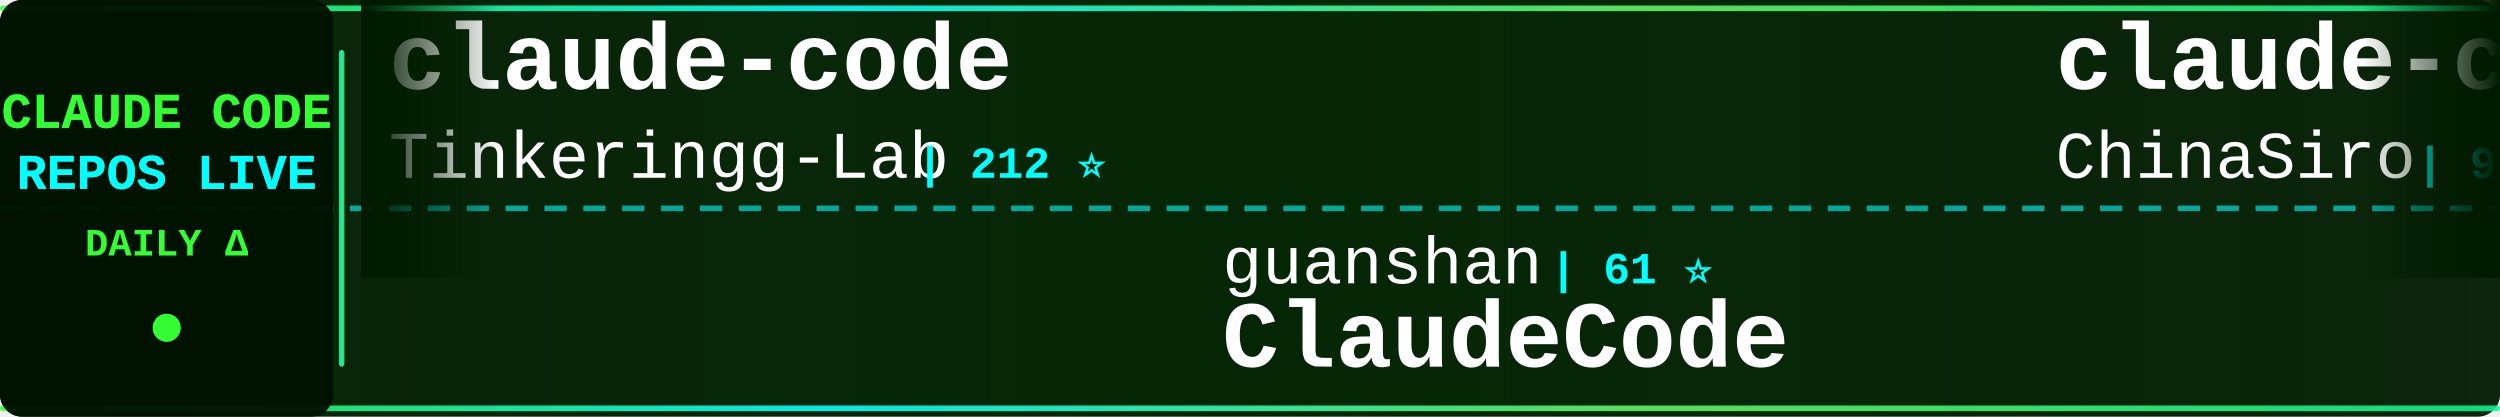
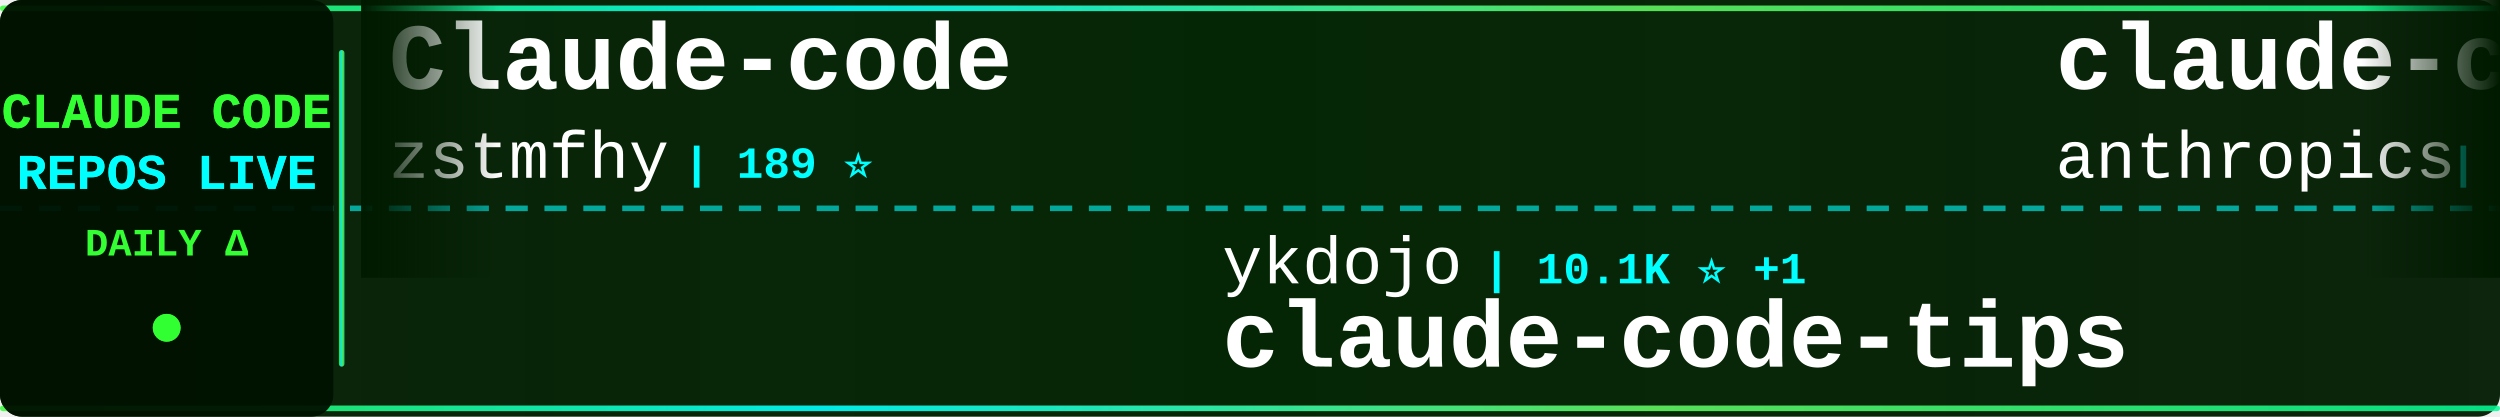
<svg xmlns="http://www.w3.org/2000/svg" width="900" height="150">
  <defs>
    <linearGradient id="tickerBg" x1="0%" y1="0%" x2="100%" y2="0%">
      <stop offset="0%" style="stop-color:#001a00;stop-opacity:0.95" />
      <stop offset="50%" style="stop-color:#002200;stop-opacity:0.98" />
      <stop offset="100%" style="stop-color:#001a00;stop-opacity:0.95" />
    </linearGradient>
    <linearGradient id="borderGrad" x1="0%" y1="0%" x2="100%" y2="0%">
      <stop offset="0%" style="stop-color:#33ff33;stop-opacity:0.85">
        <animate attributeName="stop-opacity" values="0.85;1;0.85" dur="2s" repeatCount="indefinite" />
      </stop>
      <stop offset="33%" style="stop-color:#00ffff;stop-opacity:0.9">
        <animate attributeName="stop-opacity" values="0.9;1;0.9" dur="2.2s" repeatCount="indefinite" />
      </stop>
      <stop offset="66%" style="stop-color:#66ff66;stop-opacity:0.85">
        <animate attributeName="stop-opacity" values="0.85;1;0.85" dur="1.8s" repeatCount="indefinite" />
      </stop>
      <stop offset="100%" style="stop-color:#00ff99;stop-opacity:0.85">
        <animate attributeName="stop-opacity" values="0.85;1;0.85" dur="2s" repeatCount="indefinite" />
      </stop>
    </linearGradient>
    <filter id="textGlow">
      <feGaussianBlur stdDeviation="0.1" result="coloredBlur" />
      <feMerge>
        <feMergeNode in="coloredBlur" />
        <feMergeNode in="SourceGraphic" />
      </feMerge>
    </filter>
    <filter id="metricGlow">
      <feGaussianBlur stdDeviation="0.2" result="coloredBlur" />
      <feMerge>
        <feMergeNode in="coloredBlur" />
        <feMergeNode in="SourceGraphic" />
      </feMerge>
    </filter>
    <linearGradient id="leftFade" x1="0%" y1="0%" x2="100%" y2="0%">
      <stop offset="0%" style="stop-color:#001a00;stop-opacity:1" />
      <stop offset="100%" style="stop-color:#001a00;stop-opacity:0" />
    </linearGradient>
    <linearGradient id="rightFade" x1="0%" y1="0%" x2="100%" y2="0%">
      <stop offset="0%" style="stop-color:#001a00;stop-opacity:0" />
      <stop offset="100%" style="stop-color:#001a00;stop-opacity:1" />
    </linearGradient>
  </defs>
  <rect width="900" height="150" fill="url(#tickerBg)" rx="8" />
  <rect x="0" y="2" width="900" height="2" fill="url(#borderGrad)" rx="1" />
  <rect x="0" y="146" width="900" height="2" fill="url(#borderGrad)" rx="1" />
  <line x1="0" y1="75" x2="900" y2="75" stroke="#00ffff" stroke-width="2" stroke-dasharray="8 6" opacity="0.6" />
  <rect x="0" y="0" width="120" height="150" fill="#001100" opacity="0.95" rx="8" />
  <text x="60" y="46" font-family="'Courier New', monospace" font-size="18" font-weight="bold" fill="#33ff33" text-anchor="middle" filter="url(#textGlow)">
    CLAUDE CODE
  </text>
  <text x="60" y="68" font-family="'Courier New', monospace" font-size="18" font-weight="bold" fill="#00ffff" text-anchor="middle" filter="url(#textGlow)">
    REPOS LIVE
  </text>
  <text x="60" y="92" font-family="'Courier New', monospace" font-size="14" font-weight="bold" fill="#33ff33" text-anchor="middle">
    DAILY Δ
  </text>
  <circle cx="60" cy="118" r="5" fill="#33ff33" filter="url(#metricGlow)">
    <animate attributeName="r" values="4;6;4" dur="1.5s" repeatCount="indefinite" />
    <animate attributeName="opacity" values="0.6;1;0.6" dur="1.5s" repeatCount="indefinite" />
  </circle>
  <rect x="122" y="18" width="2" height="114" fill="url(#borderGrad)" rx="1" />
  <clipPath id="tickerClip">
    <rect x="130" y="0" width="770" height="150" />
  </clipPath>
  <g clip-path="url(#tickerClip)">
    <g id="tickerItems">
      <animateTransform attributeName="transform" attributeType="XML" type="translate" from="0 0" to="-3000 0" dur="54s" repeatCount="indefinite" />
      <g transform="translate(0, 0)">
-         <text x="140" y="32" font-family="'Courier New', monospace" font-size="34" font-weight="bold" fill="#ffffff">claude-code</text>
-         <text x="140" y="64" font-family="'Courier New', monospace" font-size="24" font-weight="normal" fill="#ffffff" opacity="1.0">Tinkeringg-Lab</text>
-         <text x="330" y="64" font-family="'Courier New', monospace" font-size="16" font-weight="bold" fill="#00ffff"> | 212 ⭐</text>
+         <text x="140" y="32" font-family="'Courier New', monospace" font-size="34" font-weight="bold" fill="#ffffff">Claude-code</text>
+         <text x="140" y="64" font-family="'Courier New', monospace" font-size="24" font-weight="normal" fill="#ffffff" opacity="1.0">zstmfhy</text>
+         <text x="246" y="64" font-family="'Courier New', monospace" font-size="16" font-weight="bold" fill="#00ffff"> | 189 ⭐</text>
      </g>
      <g transform="translate(300, 0)">
-         <text x="140" y="102" font-family="'Courier New', monospace" font-size="24" font-weight="normal" fill="#ffffff" opacity="1.0">guanshan</text>
-         <text x="258" y="102" font-family="'Courier New', monospace" font-size="16" font-weight="bold" fill="#00ffff"> | 61 ⭐</text>
-         <text x="140" y="132" font-family="'Courier New', monospace" font-size="34" font-weight="bold" fill="#ffffff">ClaudeCode</text>
+         <text x="140" y="102" font-family="'Courier New', monospace" font-size="24" font-weight="normal" fill="#ffffff" opacity="1.0">ykdojo</text>
+         <text x="234" y="102" font-family="'Courier New', monospace" font-size="16" font-weight="bold" fill="#00ffff"> | 10.1K ⭐ +1</text>
+         <text x="140" y="132" font-family="'Courier New', monospace" font-size="34" font-weight="bold" fill="#ffffff">claude-code-tips</text>
      </g>
      <g transform="translate(600, 0)">
-         <text x="140" y="32" font-family="'Courier New', monospace" font-size="34" font-weight="bold" fill="#ffffff">claude-code-sourcemap</text>
-         <text x="140" y="64" font-family="'Courier New', monospace" font-size="24" font-weight="normal" fill="#ffffff" opacity="1.0">ChinaSiro</text>
-         <text x="270" y="64" font-family="'Courier New', monospace" font-size="16" font-weight="bold" fill="#00ffff"> | 9.7K ⭐</text>
+         <text x="140" y="32" font-family="'Courier New', monospace" font-size="34" font-weight="bold" fill="#ffffff">claude-code-action</text>
+         <text x="140" y="64" font-family="'Courier New', monospace" font-size="24" font-weight="normal" fill="#ffffff" opacity="1.0">anthropics</text>
+         <text x="282" y="64" font-family="'Courier New', monospace" font-size="16" font-weight="bold" fill="#00ffff"> | 8.8K ⭐ +1</text>
      </g>
      <g transform="translate(900, 0)">
-         <text x="140" y="102" font-family="'Courier New', monospace" font-size="24" font-weight="normal" fill="#ffffff" opacity="1.0">ghuntley</text>
-         <text x="258" y="102" font-family="'Courier New', monospace" font-size="16" font-weight="bold" fill="#00ffff"> | 992 ⭐ +1</text>
-         <text x="140" y="132" font-family="'Courier New', monospace" font-size="34" font-weight="bold" fill="#ffffff">claude-code-source-code-...</text>
+         <text x="140" y="102" font-family="'Courier New', monospace" font-size="24" font-weight="normal" fill="#ffffff" opacity="1.0">fazxes</text>
+         <text x="234" y="102" font-family="'Courier New', monospace" font-size="16" font-weight="bold" fill="#00ffff"> | 239 ⭐</text>
+         <text x="140" y="132" font-family="'Courier New', monospace" font-size="34" font-weight="bold" fill="#ffffff">Claude-code</text>
      </g>
      <g transform="translate(1200, 0)">
-         <text x="140" y="32" font-family="'Courier New', monospace" font-size="34" font-weight="bold" fill="#ffffff">ClaudeCode-Portable</text>
-         <text x="140" y="64" font-family="'Courier New', monospace" font-size="24" font-weight="normal" fill="#ffffff" opacity="1.0">techjarves</text>
-         <text x="282" y="64" font-family="'Courier New', monospace" font-size="16" font-weight="bold" fill="#00ffff"> | 1.4K ⭐</text>
+         <text x="140" y="32" font-family="'Courier New', monospace" font-size="34" font-weight="bold" fill="#ffffff">claude-code</text>
+         <text x="140" y="64" font-family="'Courier New', monospace" font-size="24" font-weight="normal" fill="#ffffff" opacity="1.0">mehmoodosman</text>
+         <text x="306" y="64" font-family="'Courier New', monospace" font-size="16" font-weight="bold" fill="#00ffff"> | 174 ⭐</text>
      </g>
      <g transform="translate(1500, 0)">
-         <text x="140" y="102" font-family="'Courier New', monospace" font-size="24" font-weight="normal" fill="#ffffff" opacity="1.0">davila7</text>
-         <text x="246" y="102" font-family="'Courier New', monospace" font-size="16" font-weight="bold" fill="#00ffff"> | 30.6K ⭐ +5</text>
-         <text x="140" y="132" font-family="'Courier New', monospace" font-size="34" font-weight="bold" fill="#ffffff">claude-code-templates</text>
+         <text x="140" y="102" font-family="'Courier New', monospace" font-size="24" font-weight="normal" fill="#ffffff" opacity="1.0">affaan-m</text>
+         <text x="258" y="102" font-family="'Courier New', monospace" font-size="16" font-weight="bold" fill="#00ffff"> | 255.7K ⭐ +168</text>
+         <text x="140" y="132" font-family="'Courier New', monospace" font-size="34" font-weight="bold" fill="#ffffff">ECC</text>
      </g>
      <g transform="translate(1800, 0)">
-         <text x="140" y="32" font-family="'Courier New', monospace" font-size="34" font-weight="bold" fill="#ffffff">claude-code-system-promp...</text>
-         <text x="140" y="64" font-family="'Courier New', monospace" font-size="24" font-weight="normal" fill="#ffffff" opacity="1.0">Piebald-AI</text>
-         <text x="282" y="64" font-family="'Courier New', monospace" font-size="16" font-weight="bold" fill="#00ffff"> | 12.6K ⭐ +3</text>
+         <text x="140" y="32" font-family="'Courier New', monospace" font-size="34" font-weight="bold" fill="#ffffff">claude-code-tudou</text>
+         <text x="140" y="64" font-family="'Courier New', monospace" font-size="24" font-weight="normal" fill="#ffffff" opacity="1.0">AICoderTudou</text>
+         <text x="306" y="64" font-family="'Courier New', monospace" font-size="16" font-weight="bold" fill="#00ffff"> | 495 ⭐</text>
      </g>
      <g transform="translate(2100, 0)">
-         <text x="140" y="102" font-family="'Courier New', monospace" font-size="24" font-weight="normal" fill="#ffffff" opacity="1.0">asgeirtj</text>
-         <text x="258" y="102" font-family="'Courier New', monospace" font-size="16" font-weight="bold" fill="#00ffff"> | 64.6K ⭐ +27</text>
-         <text x="140" y="132" font-family="'Courier New', monospace" font-size="34" font-weight="bold" fill="#ffffff">system_prompts_leaks</text>
+         <text x="140" y="102" font-family="'Courier New', monospace" font-size="24" font-weight="normal" fill="#ffffff" opacity="1.0">frankbria</text>
+         <text x="270" y="102" font-family="'Courier New', monospace" font-size="16" font-weight="bold" fill="#00ffff"> | 9.6K ⭐</text>
+         <text x="140" y="132" font-family="'Courier New', monospace" font-size="34" font-weight="bold" fill="#ffffff">ralph-claude-code</text>
      </g>
      <g transform="translate(2400, 0)">
-         <text x="140" y="32" font-family="'Courier New', monospace" font-size="34" font-weight="bold" fill="#ffffff">sc-claude-code-files</text>
-         <text x="140" y="64" font-family="'Courier New', monospace" font-size="24" font-weight="normal" fill="#ffffff" opacity="1.0">https-deeplearning-ai</text>
-         <text x="414" y="64" font-family="'Courier New', monospace" font-size="16" font-weight="bold" fill="#00ffff"> | 547 ⭐</text>
+         <text x="140" y="32" font-family="'Courier New', monospace" font-size="34" font-weight="bold" fill="#ffffff">claude-code-proxy</text>
+         <text x="140" y="64" font-family="'Courier New', monospace" font-size="24" font-weight="normal" fill="#ffffff" opacity="1.0">fuergaosi233</text>
+         <text x="306" y="64" font-family="'Courier New', monospace" font-size="16" font-weight="bold" fill="#00ffff"> | 2.8K ⭐ +1</text>
      </g>
      <g transform="translate(2700, 0)">
-         <text x="140" y="102" font-family="'Courier New', monospace" font-size="24" font-weight="normal" fill="#ffffff" opacity="1.0">isboyjc</text>
-         <text x="246" y="102" font-family="'Courier New', monospace" font-size="16" font-weight="bold" fill="#00ffff"> | 162 ⭐</text>
-         <text x="140" y="132" font-family="'Courier New', monospace" font-size="34" font-weight="bold" fill="#ffffff">claude-code</text>
+         <text x="140" y="102" font-family="'Courier New', monospace" font-size="24" font-weight="normal" fill="#ffffff" opacity="1.0">jqueryscript</text>
+         <text x="306" y="102" font-family="'Courier New', monospace" font-size="16" font-weight="bold" fill="#00ffff"> | 513 ⭐ +1</text>
+         <text x="140" y="132" font-family="'Courier New', monospace" font-size="34" font-weight="bold" fill="#ffffff">awesome-claude-code</text>
      </g>
      <g transform="translate(3000, 0)">
-         <text x="140" y="32" font-family="'Courier New', monospace" font-size="34" font-weight="bold" fill="#ffffff">claude-code</text>
-         <text x="140" y="64" font-family="'Courier New', monospace" font-size="24" font-weight="normal" fill="#ffffff" opacity="1.0">Tinkeringg-Lab</text>
-         <text x="330" y="64" font-family="'Courier New', monospace" font-size="16" font-weight="bold" fill="#00ffff"> | 212 ⭐</text>
+         <text x="140" y="32" font-family="'Courier New', monospace" font-size="34" font-weight="bold" fill="#ffffff">Claude-code</text>
+         <text x="140" y="64" font-family="'Courier New', monospace" font-size="24" font-weight="normal" fill="#ffffff" opacity="1.0">zstmfhy</text>
+         <text x="246" y="64" font-family="'Courier New', monospace" font-size="16" font-weight="bold" fill="#00ffff"> | 189 ⭐</text>
      </g>
      <g transform="translate(3300, 0)">
-         <text x="140" y="102" font-family="'Courier New', monospace" font-size="24" font-weight="normal" fill="#ffffff" opacity="1.0">guanshan</text>
-         <text x="258" y="102" font-family="'Courier New', monospace" font-size="16" font-weight="bold" fill="#00ffff"> | 61 ⭐</text>
-         <text x="140" y="132" font-family="'Courier New', monospace" font-size="34" font-weight="bold" fill="#ffffff">ClaudeCode</text>
+         <text x="140" y="102" font-family="'Courier New', monospace" font-size="24" font-weight="normal" fill="#ffffff" opacity="1.0">ykdojo</text>
+         <text x="234" y="102" font-family="'Courier New', monospace" font-size="16" font-weight="bold" fill="#00ffff"> | 10.1K ⭐ +1</text>
+         <text x="140" y="132" font-family="'Courier New', monospace" font-size="34" font-weight="bold" fill="#ffffff">claude-code-tips</text>
      </g>
      <g transform="translate(3600, 0)">
-         <text x="140" y="32" font-family="'Courier New', monospace" font-size="34" font-weight="bold" fill="#ffffff">claude-code-sourcemap</text>
-         <text x="140" y="64" font-family="'Courier New', monospace" font-size="24" font-weight="normal" fill="#ffffff" opacity="1.0">ChinaSiro</text>
-         <text x="270" y="64" font-family="'Courier New', monospace" font-size="16" font-weight="bold" fill="#00ffff"> | 9.7K ⭐</text>
+         <text x="140" y="32" font-family="'Courier New', monospace" font-size="34" font-weight="bold" fill="#ffffff">claude-code-action</text>
+         <text x="140" y="64" font-family="'Courier New', monospace" font-size="24" font-weight="normal" fill="#ffffff" opacity="1.0">anthropics</text>
+         <text x="282" y="64" font-family="'Courier New', monospace" font-size="16" font-weight="bold" fill="#00ffff"> | 8.8K ⭐ +1</text>
      </g>
      <g transform="translate(3900, 0)">
-         <text x="140" y="102" font-family="'Courier New', monospace" font-size="24" font-weight="normal" fill="#ffffff" opacity="1.0">ghuntley</text>
-         <text x="258" y="102" font-family="'Courier New', monospace" font-size="16" font-weight="bold" fill="#00ffff"> | 992 ⭐ +1</text>
-         <text x="140" y="132" font-family="'Courier New', monospace" font-size="34" font-weight="bold" fill="#ffffff">claude-code-source-code-...</text>
+         <text x="140" y="102" font-family="'Courier New', monospace" font-size="24" font-weight="normal" fill="#ffffff" opacity="1.0">fazxes</text>
+         <text x="234" y="102" font-family="'Courier New', monospace" font-size="16" font-weight="bold" fill="#00ffff"> | 239 ⭐</text>
+         <text x="140" y="132" font-family="'Courier New', monospace" font-size="34" font-weight="bold" fill="#ffffff">Claude-code</text>
      </g>
    </g>
  </g>
  <rect x="130" y="0" width="50" height="100" fill="url(#leftFade)" />
  <rect x="850" y="0" width="50" height="100" fill="url(#rightFade)" />
</svg>
